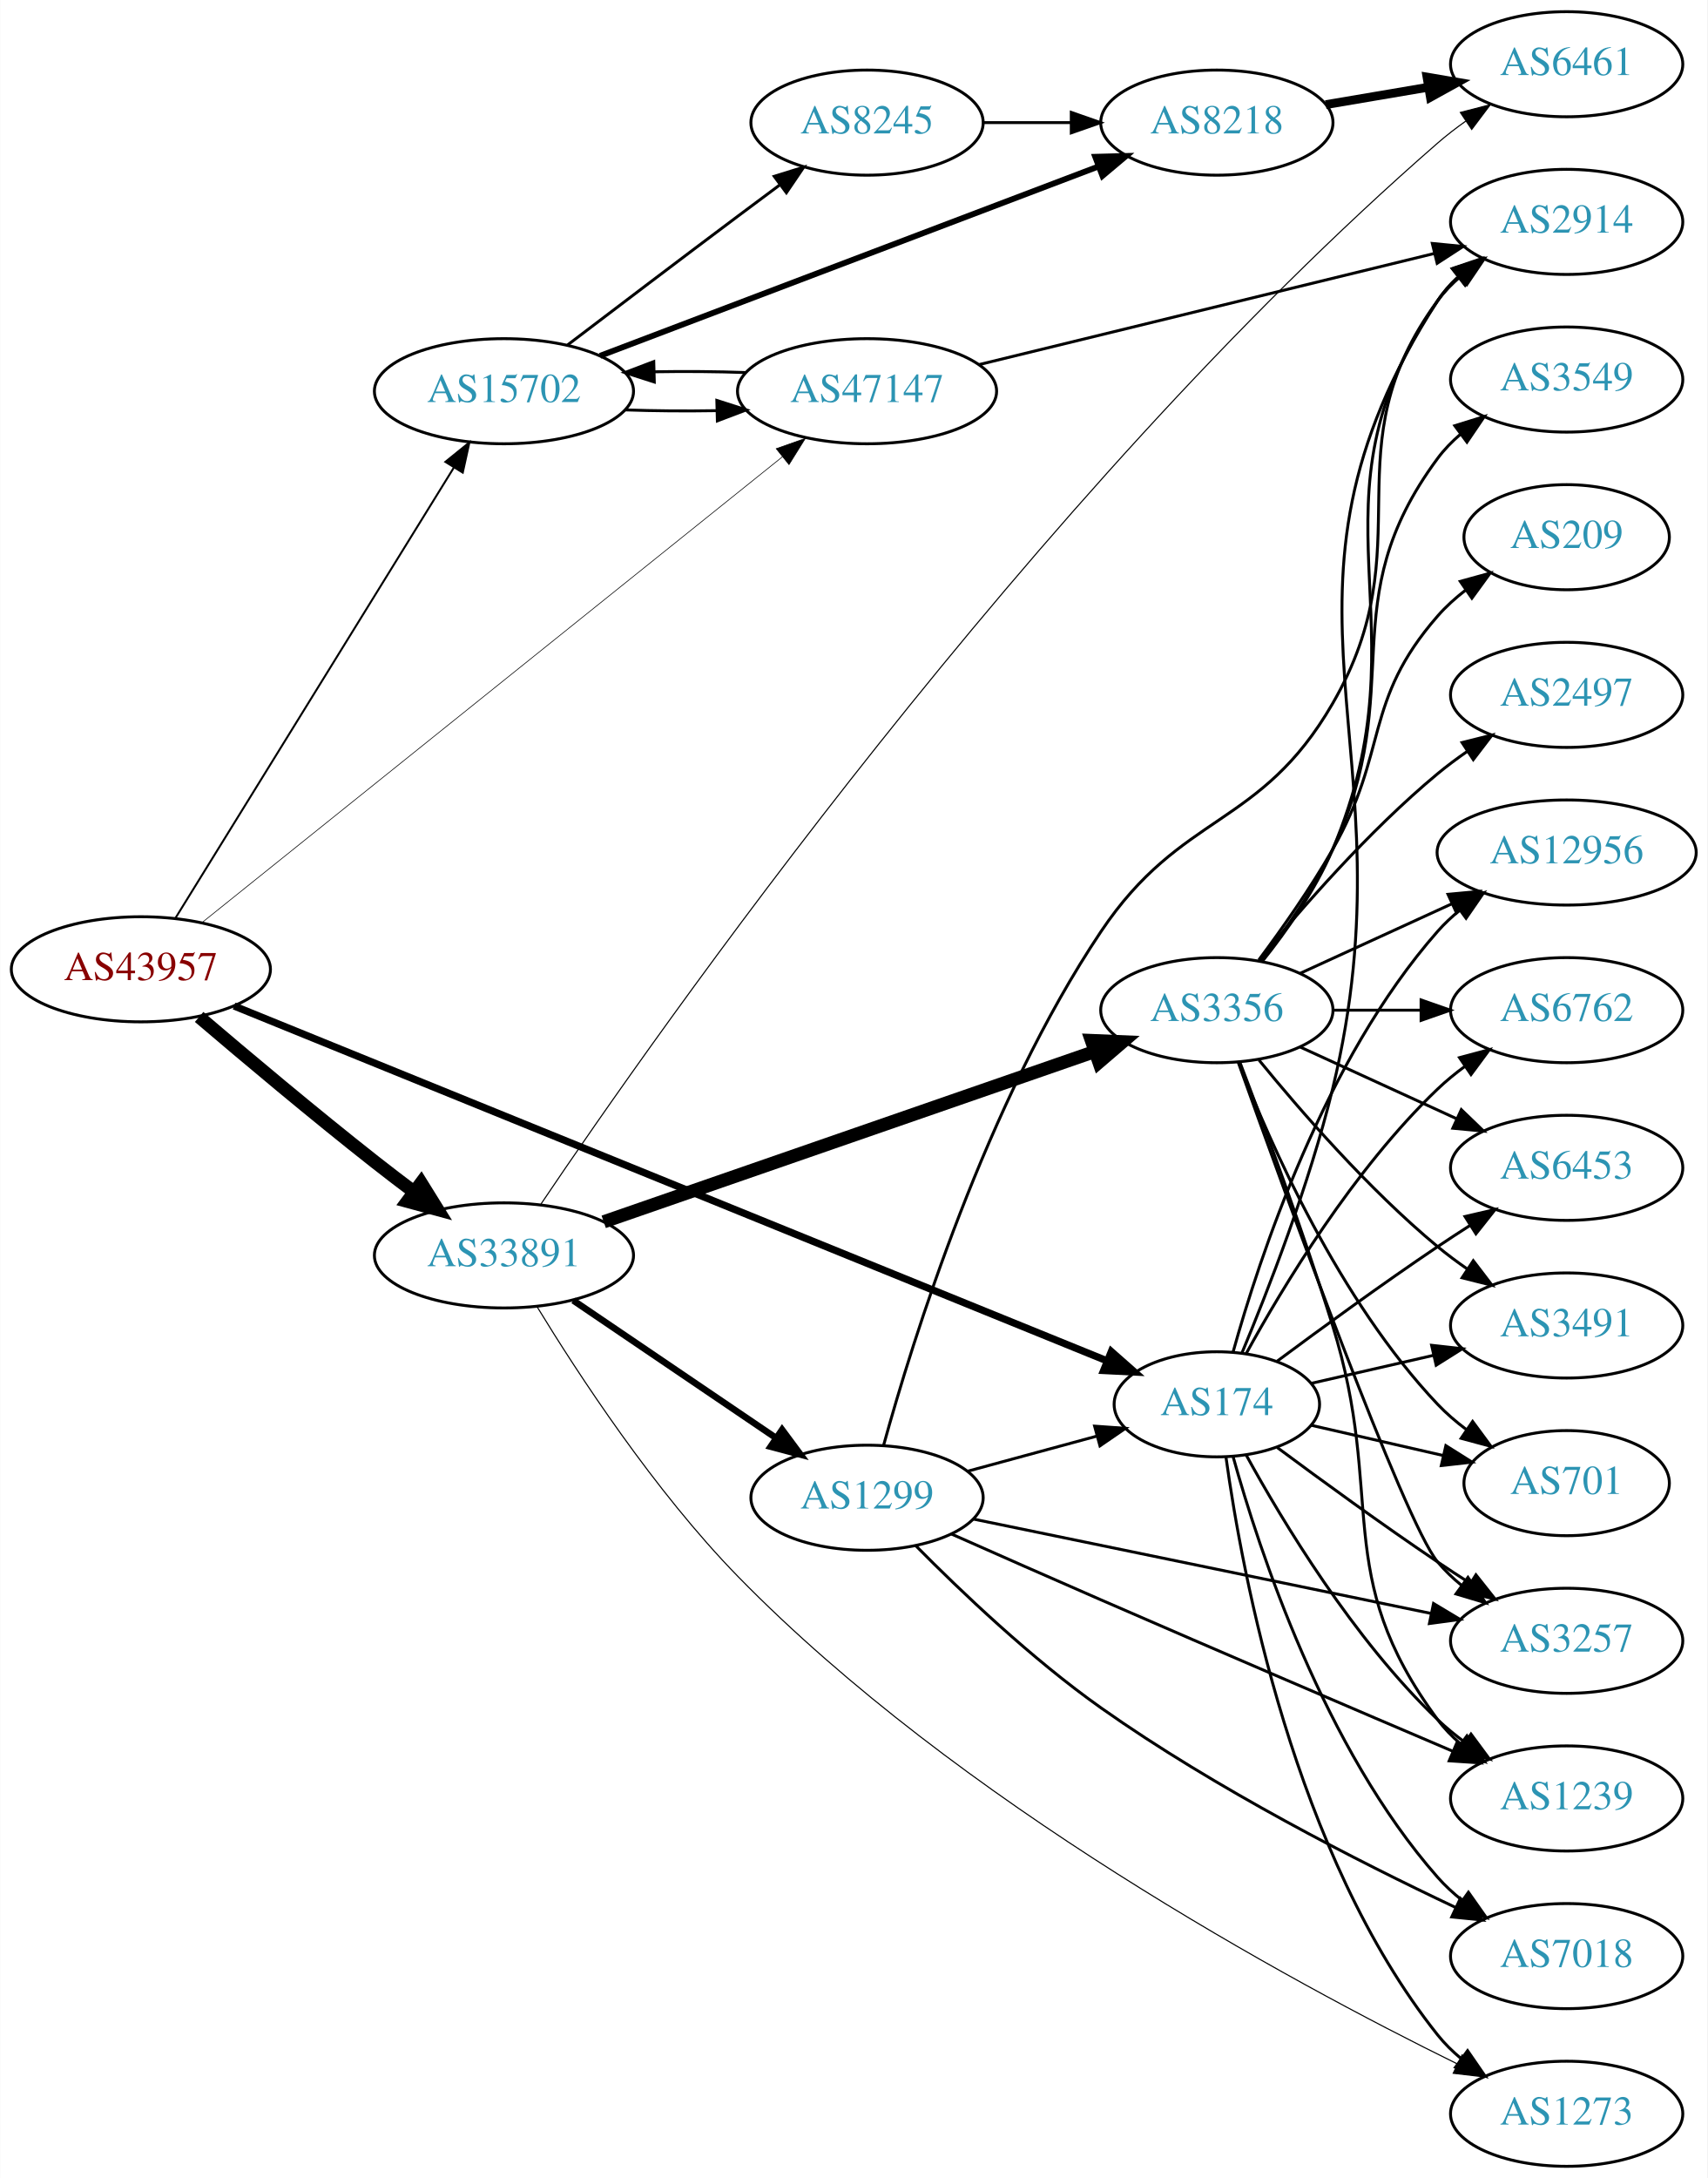
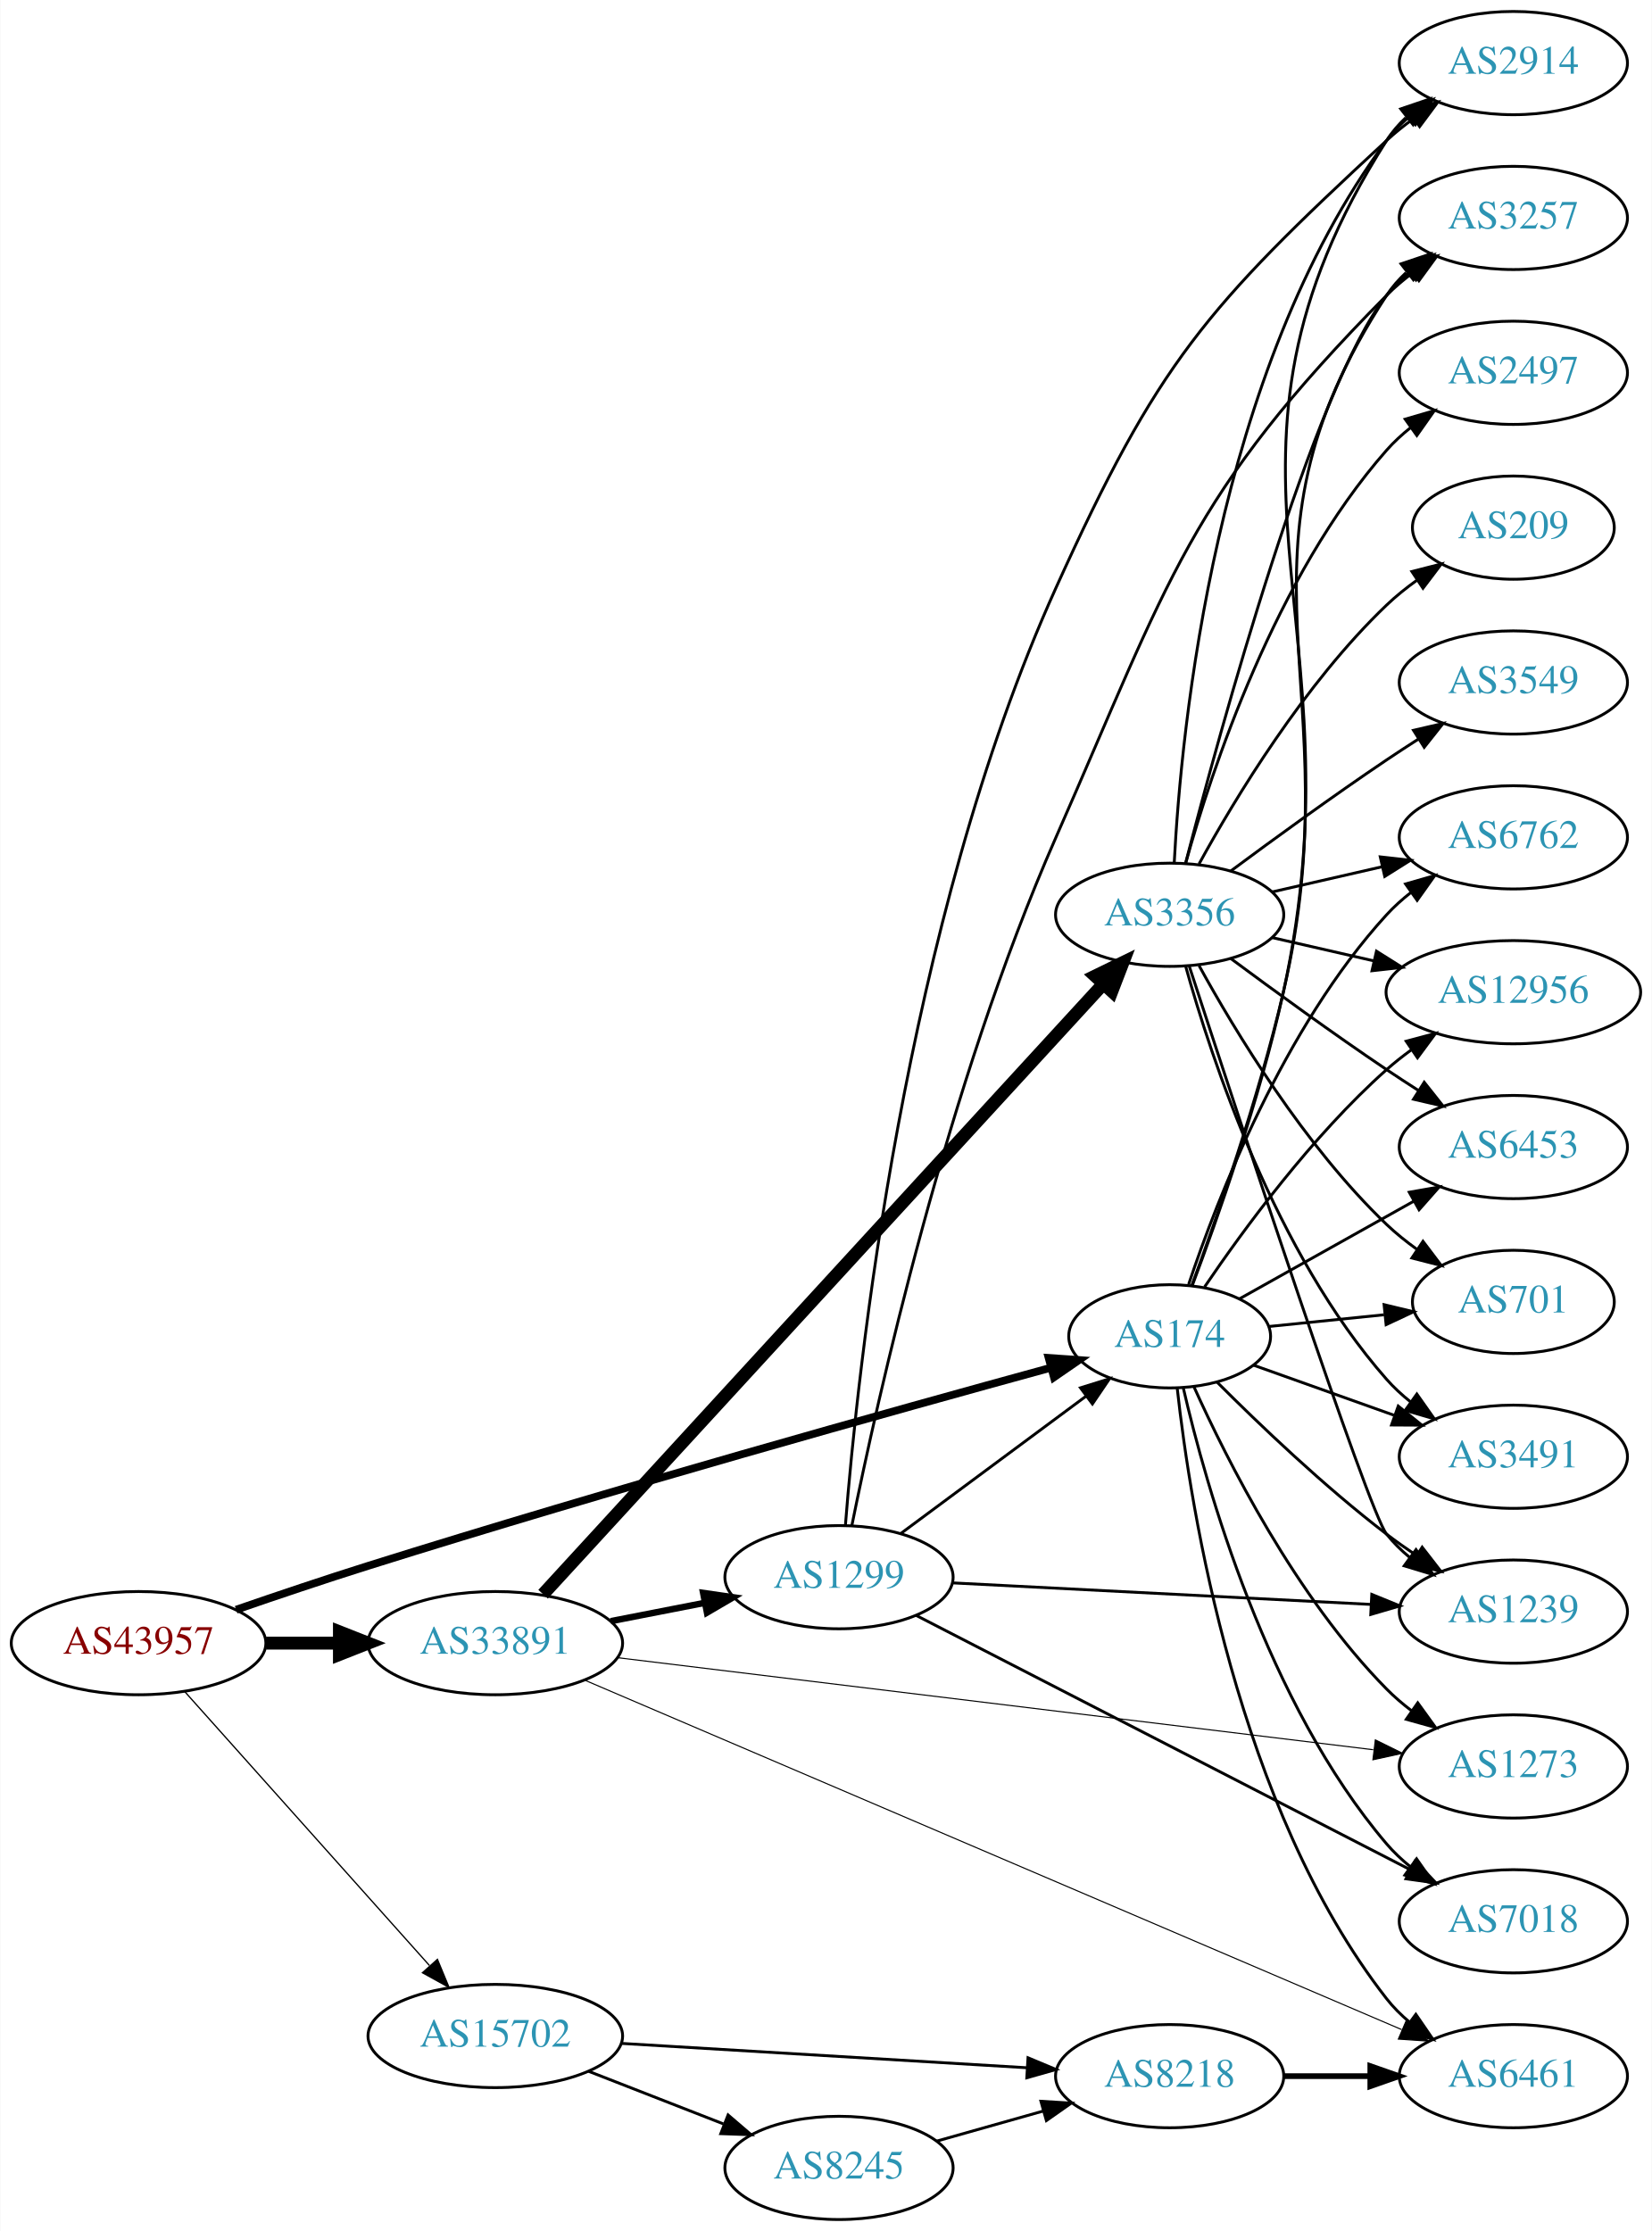
- <svg xmlns="http://www.w3.org/2000/svg" xmlns:xlink="http://www.w3.org/1999/xlink" width="585pt" height="746pt" viewBox="0.00 0.00 584.86 746.00">
-   <g id="graph0" class="graph" transform="scale(1 1) rotate(0) translate(4 742)">
-     <polygon fill="white" stroke="none" points="-4,4 -4,-742 580.862,-742 580.862,4 -4,4" />
+ <svg xmlns="http://www.w3.org/2000/svg" xmlns:xlink="http://www.w3.org/1999/xlink" width="576pt" height="778pt" viewBox="0.00 0.00 575.76 778.00">
+   <g id="graph0" class="graph" transform="scale(1 1) rotate(0) translate(4 774)">
+     <polygon fill="white" stroke="none" points="-4,4 -4,-774 571.762,-774 571.762,4 -4,4" />
    <g id="node1" class="node">
      <g id="a_node1">
        <a xlink:href="/asn/43957" xlink:title="AS43957 ~ WNT Telecommunication GmbH [AT]">
-           <ellipse fill="#ffffff" stroke="black" cx="44.196" cy="-410" rx="44.393" ry="18" />
-           <text text-anchor="middle" x="44.196" y="-406.3" font-family="Times,serif" font-size="14.00" fill="#880000">AS43957</text>
+           <ellipse fill="#ffffff" stroke="black" cx="44.196" cy="-201" rx="44.393" ry="18" />
+           <text text-anchor="middle" x="44.196" y="-197.3" font-family="Times,serif" font-size="14.00" fill="#880000">AS43957</text>
        </a>
      </g>
    </g>
    <g id="node2" class="node">
      <g id="a_node2">
        <a xlink:href="/asn/174" xlink:title="AS174 ~ Cogent Communications [US]">
-           <ellipse fill="#ffffff" stroke="black" cx="412.823" cy="-261" rx="35.194" ry="18" />
-           <text text-anchor="middle" x="412.823" y="-257.3" font-family="Times,serif" font-size="14.00" fill="#2c94b3">AS174</text>
+           <ellipse fill="#ffffff" stroke="black" cx="403.724" cy="-308" rx="35.194" ry="18" />
+           <text text-anchor="middle" x="403.724" y="-304.3" font-family="Times,serif" font-size="14.00" fill="#2c94b3">AS174</text>
        </a>
      </g>
    </g>
    <g id="edge1" class="edge">
-       <path fill="none" stroke="black" stroke-width="2.475" d="M76.138,-397.425C143.409,-370.085 302.725,-305.338 375.013,-275.96" />
-       <polygon fill="black" stroke="black" stroke-width="2.475" points="376.671,-279.064 384.617,-272.057 374.035,-272.579 376.671,-279.064" />
+       <path fill="none" stroke="black" stroke-width="2.7" d="M78.216,-212.658C92.381,-217.555 109.147,-223.213 124.392,-228 208.438,-254.388 307.815,-282.129 362.169,-297.01" />
+       <polygon fill="black" stroke="black" stroke-width="2.7" points="361.532,-300.464 372.101,-299.723 363.377,-293.712 361.532,-300.464" />
    </g>
    <g id="node3" class="node">
      <g id="a_node3">
        <a xlink:href="/asn/15702" xlink:title="AS15702 ~ Onstage Online GmbH [AT]">
-           <ellipse fill="#ffffff" stroke="black" cx="168.588" cy="-608" rx="44.393" ry="18" />
-           <text text-anchor="middle" x="168.588" y="-604.3" font-family="Times,serif" font-size="14.00" fill="#2c94b3">AS15702</text>
+           <ellipse fill="#ffffff" stroke="black" cx="168.588" cy="-64" rx="44.393" ry="18" />
+           <text text-anchor="middle" x="168.588" y="-60.3" font-family="Times,serif" font-size="14.00" fill="#2c94b3">AS15702</text>
        </a>
      </g>
    </g>
    <g id="edge2" class="edge">
-       <path fill="none" stroke="black" stroke-width="0.675" d="M56.058,-427.571C77.65,-462.503 126.069,-540.833 151.417,-581.84" />
-       <polygon fill="black" stroke="black" stroke-width="0.675" points="148.516,-583.802 156.751,-590.468 154.47,-580.122 148.516,-583.802" />
+       <path fill="none" stroke="black" stroke-width="0.45" d="M60.204,-184.201C81.584,-160.269 120.946,-116.209 145.614,-88.597" />
+       <polygon fill="black" stroke="black" stroke-width="0.45" points="148.406,-90.726 152.458,-80.936 143.185,-86.062 148.406,-90.726" />
    </g>
    <g id="node4" class="node">
      <g id="a_node4">
        <a xlink:href="/asn/33891" xlink:title="AS33891 ~ CORE-BACKBONE GMBH GLOBAL NETWORK [DE]">
-           <ellipse fill="#ffffff" stroke="black" cx="168.588" cy="-312" rx="44.393" ry="18" />
-           <text text-anchor="middle" x="168.588" y="-308.3" font-family="Times,serif" font-size="14.00" fill="#2c94b3">AS33891</text>
+           <ellipse fill="#ffffff" stroke="black" cx="168.588" cy="-201" rx="44.393" ry="18" />
+           <text text-anchor="middle" x="168.588" y="-197.3" font-family="Times,serif" font-size="14.00" fill="#2c94b3">AS33891</text>
        </a>
      </g>
    </g>
    <g id="edge3" class="edge">
-       <path fill="none" stroke="black" stroke-width="4.5" d="M64.148,-393.686C80.037,-380.135 103.426,-360.48 124.392,-344 128.703,-340.612 133.31,-337.093 137.851,-333.682" />
-       <polygon fill="black" stroke="black" stroke-width="4.5" points="140.202,-336.841 145.873,-327.712 135.5,-330.524 140.202,-336.841" />
+       <path fill="none" stroke="black" stroke-width="4.5" d="M88.692,-201C96.898,-201 105.569,-201 114.041,-201" />
+       <polygon fill="black" stroke="black" stroke-width="4.5" points="114.233,-204.938 124.233,-201 114.233,-197.063 114.233,-204.938" />
    </g>
    <g id="node5" class="node">
      <g id="a_node5">
-         <a xlink:href="/asn/47147" xlink:title="AS47147 ~ ANEXIA Internetdienstleistungs GmbH [AT]">
-           <ellipse fill="#ffffff" stroke="black" cx="292.98" cy="-608" rx="44.393" ry="18" />
-           <text text-anchor="middle" x="292.98" y="-604.3" font-family="Times,serif" font-size="14.00" fill="#2c94b3">AS47147</text>
+         <a xlink:href="/asn/2914" xlink:title="AS2914 ~ NTT America, Inc. [US]">
+           <ellipse fill="#ffffff" stroke="black" cx="523.566" cy="-752" rx="39.794" ry="18" />
+           <text text-anchor="middle" x="523.566" y="-748.3" font-family="Times,serif" font-size="14.00" fill="#2c94b3">AS2914</text>
        </a>
      </g>
    </g>
    <g id="edge4" class="edge">
-       <path fill="none" stroke="black" stroke-width="0.225" d="M65.391,-426.203C109.337,-461.461 213.716,-545.207 263.98,-585.535" />
-       <polygon fill="black" stroke="black" stroke-width="0.225" points="261.862,-588.323 271.852,-591.851 266.242,-582.863 261.862,-588.323" />
+       <path fill="none" stroke="black" d="M411.566,-325.599C420.285,-348.733 435.205,-390.802 443.37,-428 471.88,-557.874 408.022,-612.797 479.37,-725 481.221,-727.91 483.51,-730.561 486.062,-732.963" />
+       <polygon fill="black" stroke="black" points="484.294,-736.024 494.325,-739.435 488.611,-730.513 484.294,-736.024" />
    </g>
    <g id="node6" class="node">
      <g id="a_node6">
-         <a xlink:href="/asn/2914" xlink:title="AS2914 ~ NTT America, Inc. [US]">
-           <ellipse fill="#ffffff" stroke="black" cx="532.666" cy="-666" rx="39.794" ry="18" />
-           <text text-anchor="middle" x="532.666" y="-662.3" font-family="Times,serif" font-size="14.00" fill="#2c94b3">AS2914</text>
+         <a xlink:href="/asn/6762" xlink:title="AS6762 ~ TELECOM ITALIA SPARKLE S.p.A. [IT]">
+           <ellipse fill="#ffffff" stroke="black" cx="523.566" cy="-482" rx="39.794" ry="18" />
+           <text text-anchor="middle" x="523.566" y="-478.3" font-family="Times,serif" font-size="14.00" fill="#2c94b3">AS6762</text>
        </a>
      </g>
    </g>
    <g id="edge5" class="edge">
-       <path fill="none" stroke="black" d="M421.429,-278.61C430.232,-299.703 444.532,-336.294 452.469,-369 481.022,-486.647 422.901,-537.232 488.469,-639 490.337,-641.899 492.639,-644.542 495.198,-646.939" />
-       <polygon fill="black" stroke="black" points="493.439,-650.006 503.475,-653.403 497.748,-644.489 493.439,-650.006" />
+       <path fill="none" stroke="black" d="M410.354,-326.152C420.311,-355.919 443.433,-415.722 479.37,-455 481.907,-457.773 484.793,-460.37 487.841,-462.772" />
+       <polygon fill="black" stroke="black" points="485.977,-465.741 496.161,-468.664 490.023,-460.028 485.977,-465.741" />
    </g>
    <g id="node7" class="node">
      <g id="a_node7">
-         <a xlink:href="/asn/6762" xlink:title="AS6762 ~ TELECOM ITALIA SPARKLE S.p.A. [IT]">
-           <ellipse fill="#ffffff" stroke="black" cx="532.666" cy="-396" rx="39.794" ry="18" />
-           <text text-anchor="middle" x="532.666" y="-392.3" font-family="Times,serif" font-size="14.00" fill="#2c94b3">AS6762</text>
+         <a xlink:href="/asn/12956" xlink:title="AS12956 ~ TELXIUS [ES]">
+           <ellipse fill="#ffffff" stroke="black" cx="523.566" cy="-428" rx="44.393" ry="18" />
+           <text text-anchor="middle" x="523.566" y="-424.3" font-family="Times,serif" font-size="14.00" fill="#2c94b3">AS12956</text>
        </a>
      </g>
    </g>
    <g id="edge6" class="edge">
-       <path fill="none" stroke="black" d="M422.849,-278.321C435.332,-301.1 459.622,-341.453 488.469,-369 491.338,-371.739 494.527,-374.347 497.836,-376.785" />
-       <polygon fill="black" stroke="black" points="495.959,-379.742 506.195,-382.477 499.899,-373.956 495.959,-379.742" />
+       <path fill="none" stroke="black" d="M415.905,-325.222C429.349,-345.063 453.372,-377.895 479.37,-401 482.029,-403.363 484.918,-405.65 487.9,-407.826" />
+       <polygon fill="black" stroke="black" points="486.2,-410.902 496.435,-413.638 490.14,-405.117 486.2,-410.902" />
    </g>
    <g id="node8" class="node">
      <g id="a_node8">
-         <a xlink:href="/asn/1273" xlink:title="AS1273 ~ Vodafone Group PLC [EU]">
-           <ellipse fill="#ffffff" stroke="black" cx="532.666" cy="-18" rx="39.794" ry="18" />
-           <text text-anchor="middle" x="532.666" y="-14.3" font-family="Times,serif" font-size="14.00" fill="#2c94b3">AS1273</text>
+         <a xlink:href="/asn/6453" xlink:title="AS6453 ~ TATA COMMUNICATIONS (AMERICA) INC [US]">
+           <ellipse fill="#ffffff" stroke="black" cx="523.566" cy="-374" rx="39.794" ry="18" />
+           <text text-anchor="middle" x="523.566" y="-370.3" font-family="Times,serif" font-size="14.00" fill="#2c94b3">AS6453</text>
        </a>
      </g>
    </g>
    <g id="edge7" class="edge">
-       <path fill="none" stroke="black" d="M415.962,-242.83C421.462,-203.026 439.288,-106.767 488.469,-45 490.811,-42.06 493.565,-39.351 496.531,-36.879" />
-       <polygon fill="black" stroke="black" points="498.723,-39.612 504.737,-30.89 494.596,-33.958 498.723,-39.612" />
+       <path fill="none" stroke="black" d="M428.006,-321.039C445.377,-330.769 469.369,-344.206 488.839,-355.111" />
+       <polygon fill="black" stroke="black" points="487.27,-358.243 497.705,-360.076 490.691,-352.136 487.27,-358.243" />
    </g>
    <g id="node9" class="node">
      <g id="a_node9">
-         <a xlink:href="/asn/7018" xlink:title="AS7018 ~ AT&amp;T Services, Inc. [US]">
-           <ellipse fill="#ffffff" stroke="black" cx="532.666" cy="-72" rx="39.794" ry="18" />
-           <text text-anchor="middle" x="532.666" y="-68.3" font-family="Times,serif" font-size="14.00" fill="#2c94b3">AS7018</text>
+         <a xlink:href="/asn/3257" xlink:title="AS3257 ~ GTT [DE]">
+           <ellipse fill="#ffffff" stroke="black" cx="523.566" cy="-698" rx="39.794" ry="18" />
+           <text text-anchor="middle" x="523.566" y="-694.3" font-family="Times,serif" font-size="14.00" fill="#2c94b3">AS3257</text>
        </a>
      </g>
    </g>
    <g id="edge8" class="edge">
-       <path fill="none" stroke="black" d="M418.396,-243.054C427.302,-211.005 449.586,-143.158 488.469,-99 490.953,-96.179 493.803,-93.551 496.829,-91.129" />
-       <polygon fill="black" stroke="black" points="499.014,-93.869 505.118,-85.209 494.946,-88.172 499.014,-93.869" />
+       <path fill="none" stroke="black" d="M411.414,-325.633C419.971,-348.804 434.713,-390.913 443.37,-428 468.188,-534.321 419.573,-579.653 479.37,-671 481.259,-673.886 483.575,-676.519 486.144,-678.909" />
+       <polygon fill="black" stroke="black" points="484.395,-681.983 494.437,-685.363 488.695,-676.459 484.395,-681.983" />
    </g>
    <g id="node10" class="node">
      <g id="a_node10">
-         <a xlink:href="/asn/3257" xlink:title="AS3257 ~ GTT [DE]">
-           <ellipse fill="#ffffff" stroke="black" cx="532.666" cy="-180" rx="39.794" ry="18" />
-           <text text-anchor="middle" x="532.666" y="-176.3" font-family="Times,serif" font-size="14.00" fill="#2c94b3">AS3257</text>
+         <a xlink:href="/asn/7018" xlink:title="AS7018 ~ AT&amp;T Services, Inc. [US]">
+           <ellipse fill="#ffffff" stroke="black" cx="523.566" cy="-104" rx="39.794" ry="18" />
+           <text text-anchor="middle" x="523.566" y="-100.3" font-family="Times,serif" font-size="14.00" fill="#2c94b3">AS7018</text>
        </a>
      </g>
    </g>
    <g id="edge9" class="edge">
-       <path fill="none" stroke="black" d="M433.524,-246.19C448.427,-235.125 469.495,-219.772 488.469,-207 492.018,-204.611 495.769,-202.161 499.517,-199.758" />
-       <polygon fill="black" stroke="black" points="501.585,-202.591 508.166,-194.288 497.843,-196.675 501.585,-202.591" />
+       <path fill="none" stroke="black" d="M408.477,-290.019C416.398,-255.717 437.628,-179.995 479.37,-131 481.808,-128.139 484.626,-125.484 487.633,-123.045" />
+       <polygon fill="black" stroke="black" points="489.821,-125.782 495.895,-117.101 485.733,-120.1 489.821,-125.782" />
    </g>
    <g id="node11" class="node">
      <g id="a_node11">
-         <a xlink:href="/asn/3491" xlink:title="AS3491 ~ PCCW Global, Inc. [US]">
-           <ellipse fill="#ffffff" stroke="black" cx="532.666" cy="-288" rx="39.794" ry="18" />
-           <text text-anchor="middle" x="532.666" y="-284.3" font-family="Times,serif" font-size="14.00" fill="#2c94b3">AS3491</text>
+         <a xlink:href="/asn/701" xlink:title="AS701 ~ UUNET [US]">
+           <ellipse fill="#ffffff" stroke="black" cx="523.566" cy="-320" rx="35.194" ry="18" />
+           <text text-anchor="middle" x="523.566" y="-316.3" font-family="Times,serif" font-size="14.00" fill="#2c94b3">AS701</text>
        </a>
      </g>
    </g>
    <g id="edge10" class="edge">
-       <path fill="none" stroke="black" d="M445.093,-268.165C457.932,-271.106 473.037,-274.567 487.004,-277.767" />
-       <polygon fill="black" stroke="black" points="486.396,-281.219 496.925,-280.04 487.959,-274.395 486.396,-281.219" />
+       <path fill="none" stroke="black" d="M438.493,-311.439C450.943,-312.707 465.238,-314.162 478.467,-315.509" />
+       <polygon fill="black" stroke="black" points="478.489,-319.03 488.792,-316.561 479.198,-312.066 478.489,-319.03" />
    </g>
    <g id="node12" class="node">
      <g id="a_node12">
-         <a xlink:href="/asn/701" xlink:title="AS701 ~ UUNET [US]">
-           <ellipse fill="#ffffff" stroke="black" cx="532.666" cy="-234" rx="35.194" ry="18" />
-           <text text-anchor="middle" x="532.666" y="-230.3" font-family="Times,serif" font-size="14.00" fill="#2c94b3">AS701</text>
+         <a xlink:href="/asn/3491" xlink:title="AS3491 ~ PCCW Global, Inc. [US]">
+           <ellipse fill="#ffffff" stroke="black" cx="523.566" cy="-266" rx="39.794" ry="18" />
+           <text text-anchor="middle" x="523.566" y="-262.3" font-family="Times,serif" font-size="14.00" fill="#2c94b3">AS3491</text>
        </a>
      </g>
    </g>
    <g id="edge11" class="edge">
-       <path fill="none" stroke="black" d="M445.093,-253.835C458.944,-250.662 475.43,-246.885 490.281,-243.482" />
-       <polygon fill="black" stroke="black" points="491.283,-246.843 500.249,-241.198 489.72,-240.02 491.283,-246.843" />
+       <path fill="none" stroke="black" d="M432.95,-297.94C447.611,-292.715 465.789,-286.236 481.934,-280.482" />
+       <polygon fill="black" stroke="black" points="483.43,-283.664 491.674,-277.01 481.08,-277.071 483.43,-283.664" />
    </g>
    <g id="node13" class="node">
      <g id="a_node13">
-         <a xlink:href="/asn/12956" xlink:title="AS12956 ~ TELXIUS [ES]">
-           <ellipse fill="#ffffff" stroke="black" cx="532.666" cy="-450" rx="44.393" ry="18" />
-           <text text-anchor="middle" x="532.666" y="-446.3" font-family="Times,serif" font-size="14.00" fill="#2c94b3">AS12956</text>
+         <a xlink:href="/asn/1273" xlink:title="AS1273 ~ Vodafone Group PLC [EU]">
+           <ellipse fill="#ffffff" stroke="black" cx="523.566" cy="-158" rx="39.794" ry="18" />
+           <text text-anchor="middle" x="523.566" y="-154.3" font-family="Times,serif" font-size="14.00" fill="#2c94b3">AS1273</text>
        </a>
      </g>
    </g>
    <g id="edge12" class="edge">
-       <path fill="none" stroke="black" d="M418.396,-278.946C427.302,-310.995 449.586,-378.842 488.469,-423 490.76,-425.601 493.361,-428.038 496.125,-430.301" />
-       <polygon fill="black" stroke="black" points="494.077,-433.14 504.218,-436.208 498.203,-427.485 494.077,-433.14" />
+       <path fill="none" stroke="black" d="M412.204,-290.376C423.714,-264.81 447.787,-217.002 479.37,-185 482.01,-182.325 484.964,-179.794 488.056,-177.433" />
+       <polygon fill="black" stroke="black" points="490.229,-180.184 496.436,-171.597 486.229,-174.439 490.229,-180.184" />
    </g>
    <g id="node14" class="node">
      <g id="a_node14">
-         <a xlink:href="/asn/6453" xlink:title="AS6453 ~ TATA COMMUNICATIONS (AMERICA) INC [US]">
-           <ellipse fill="#ffffff" stroke="black" cx="532.666" cy="-342" rx="39.794" ry="18" />
-           <text text-anchor="middle" x="532.666" y="-338.3" font-family="Times,serif" font-size="14.00" fill="#2c94b3">AS6453</text>
+         <a xlink:href="/asn/6461" xlink:title="AS6461 ~ Zayo Bandwidth [US]">
+           <ellipse fill="#ffffff" stroke="black" cx="523.566" cy="-50" rx="39.794" ry="18" />
+           <text text-anchor="middle" x="523.566" y="-46.3" font-family="Times,serif" font-size="14.00" fill="#2c94b3">AS6461</text>
        </a>
      </g>
    </g>
    <g id="edge13" class="edge">
-       <path fill="none" stroke="black" d="M433.524,-275.81C448.427,-286.875 469.495,-302.228 488.469,-315 492.018,-317.389 495.769,-319.839 499.517,-322.242" />
-       <polygon fill="black" stroke="black" points="497.843,-325.325 508.166,-327.712 501.585,-319.409 497.843,-325.325" />
+       <path fill="none" stroke="black" d="M406.366,-289.844C410.968,-248.108 427.273,-143.801 479.37,-77 481.682,-74.036 484.416,-71.312 487.37,-68.83" />
+       <polygon fill="black" stroke="black" points="489.563,-71.562 495.558,-62.827 485.424,-65.917 489.563,-71.562" />
    </g>
    <g id="node15" class="node">
      <g id="a_node15">
        <a xlink:href="/asn/1239" xlink:title="AS1239 ~ Sprint [US]">
-           <ellipse fill="#ffffff" stroke="black" cx="532.666" cy="-126" rx="39.794" ry="18" />
-           <text text-anchor="middle" x="532.666" y="-122.3" font-family="Times,serif" font-size="14.00" fill="#2c94b3">AS1239</text>
+           <ellipse fill="#ffffff" stroke="black" cx="523.566" cy="-212" rx="39.794" ry="18" />
+           <text text-anchor="middle" x="523.566" y="-208.3" font-family="Times,serif" font-size="14.00" fill="#2c94b3">AS1239</text>
        </a>
      </g>
    </g>
    <g id="edge14" class="edge">
-       <path fill="none" stroke="black" d="M422.849,-243.679C435.332,-220.9 459.622,-180.547 488.469,-153 491.338,-150.261 494.527,-147.653 497.836,-145.215" />
-       <polygon fill="black" stroke="black" points="499.899,-148.044 506.195,-139.523 495.959,-142.258 499.899,-148.044" />
-     </g>
-     <g id="edge15" class="edge">
-       <path fill="none" stroke="black" d="M210.003,-601.609C220.03,-601.25 230.901,-601.16 241.348,-601.34" />
-       <polygon fill="black" stroke="black" points="241.519,-604.846 251.608,-601.61 241.703,-597.848 241.519,-604.846" />
+       <path fill="none" stroke="black" d="M420.262,-292.009C434.854,-277.398 457.633,-255.606 479.37,-239 482.691,-236.463 486.257,-233.943 489.865,-231.52" />
+       <polygon fill="black" stroke="black" points="491.774,-234.453 498.265,-226.079 487.969,-228.578 491.774,-234.453" />
    </g>
    <g id="node16" class="node">
      <g id="a_node16">
        <a xlink:href="/asn/8218" xlink:title="AS8218 ~ legacy Neotelecoms [FR]">
-           <ellipse fill="#ffffff" stroke="black" cx="412.823" cy="-700" rx="39.794" ry="18" />
-           <text text-anchor="middle" x="412.823" y="-696.3" font-family="Times,serif" font-size="14.00" fill="#2c94b3">AS8218</text>
-         </a>
-       </g>
-     </g>
-     <g id="edge16" class="edge">
-       <path fill="none" stroke="black" stroke-width="2" d="M201.505,-620.122C245.495,-636.829 324.712,-666.916 372.364,-685.014" />
-       <polygon fill="black" stroke="black" stroke-width="2" points="371.15,-688.296 381.741,-688.575 373.635,-681.753 371.15,-688.296" />
+           <ellipse fill="#ffffff" stroke="black" cx="403.724" cy="-50" rx="39.794" ry="18" />
+           <text text-anchor="middle" x="403.724" y="-46.3" font-family="Times,serif" font-size="14.00" fill="#2c94b3">AS8218</text>
+         </a>
+       </g>
+     </g>
+     <g id="edge15" class="edge">
+       <path fill="none" stroke="black" d="M212.349,-61.432C252.34,-59.031 312.018,-55.447 353.87,-52.934" />
+       <polygon fill="black" stroke="black" points="354.331,-56.412 364.104,-52.319 353.912,-49.425 354.331,-56.412" />
    </g>
    <g id="node17" class="node">
      <g id="a_node17">
        <a xlink:href="/asn/8245" xlink:title="AS8245 ~ Video-Broadcast GmbH [AT]">
-           <ellipse fill="#ffffff" stroke="black" cx="292.98" cy="-700" rx="39.794" ry="18" />
-           <text text-anchor="middle" x="292.98" y="-696.3" font-family="Times,serif" font-size="14.00" fill="#2c94b3">AS8245</text>
-         </a>
-       </g>
-     </g>
-     <g id="edge17" class="edge">
-       <path fill="none" stroke="black" d="M190.385,-623.852C206.332,-635.984 228.905,-653.107 248.784,-668 253.359,-671.427 258.218,-675.047 262.962,-678.57" />
-       <polygon fill="black" stroke="black" points="261.175,-681.602 271.293,-684.745 265.344,-675.978 261.175,-681.602" />
-     </g>
-     <g id="edge24" class="edge">
-       <path fill="none" stroke="black" stroke-width="0.375" d="M179.951,-294.386C193.866,-271.578 220.168,-231.286 248.784,-202 324.223,-124.797 437.599,-63.414 495.23,-35.068" />
-       <polygon fill="black" stroke="black" stroke-width="0.375" points="496.86,-38.167 504.321,-30.644 493.797,-31.873 496.86,-38.167" />
+           <ellipse fill="#ffffff" stroke="black" cx="288.431" cy="-18" rx="39.794" ry="18" />
+           <text text-anchor="middle" x="288.431" y="-14.3" font-family="Times,serif" font-size="14.00" fill="#2c94b3">AS8245</text>
+         </a>
+       </g>
+     </g>
+     <g id="edge16" class="edge">
+       <path fill="none" stroke="black" d="M201.168,-51.673C215.597,-46.041 232.837,-39.311 248.098,-33.354" />
+       <polygon fill="black" stroke="black" points="249.749,-36.467 257.792,-29.57 247.203,-29.946 249.749,-36.467" />
+     </g>
+     <g id="edge22" class="edge">
+       <path fill="none" stroke="black" stroke-width="0.375" d="M211.117,-195.941C276.987,-187.917 405.07,-172.313 474.701,-163.831" />
+       <polygon fill="black" stroke="black" stroke-width="0.375" points="475.442,-167.267 484.946,-162.583 474.596,-160.318 475.442,-167.267" />
+     </g>
+     <g id="edge21" class="edge">
+       <path fill="none" stroke="black" stroke-width="0.375" d="M199.683,-188.126C263.852,-160.675 414.014,-96.438 484.614,-66.236" />
+       <polygon fill="black" stroke="black" stroke-width="0.375" points="486.213,-69.358 494.031,-62.207 483.46,-62.922 486.213,-69.358" />
    </g>
    <g id="node18" class="node">
      <g id="a_node18">
-         <a xlink:href="/asn/6461" xlink:title="AS6461 ~ Zayo Bandwidth [US]">
-           <ellipse fill="#ffffff" stroke="black" cx="532.666" cy="-720" rx="39.794" ry="18" />
-           <text text-anchor="middle" x="532.666" y="-716.3" font-family="Times,serif" font-size="14.00" fill="#2c94b3">AS6461</text>
-         </a>
-       </g>
-     </g>
-     <g id="edge25" class="edge">
-       <path fill="none" stroke="black" stroke-width="0.375" d="M181.279,-329.614C219.954,-386.992 349.243,-571.802 488.469,-693 491.461,-695.604 494.729,-698.124 498.087,-700.51" />
-       <polygon fill="black" stroke="black" stroke-width="0.375" points="496.247,-703.49 506.507,-706.135 500.136,-697.67 496.247,-703.49" />
+         <a xlink:href="/asn/1299" xlink:title="AS1299 ~ Telia Carrier [EU]">
+           <ellipse fill="#ffffff" stroke="black" cx="288.431" cy="-224" rx="39.794" ry="18" />
+           <text text-anchor="middle" x="288.431" y="-220.3" font-family="Times,serif" font-size="14.00" fill="#2c94b3">AS1299</text>
+         </a>
+       </g>
+     </g>
+     <g id="edge19" class="edge">
+       <path fill="none" stroke="black" stroke-width="2.25" d="M208.828,-208.659C219.28,-210.699 230.666,-212.921 241.444,-215.025" />
+       <polygon fill="black" stroke="black" stroke-width="2.25" points="241.056,-218.515 251.542,-216.995 242.397,-211.644 241.056,-218.515" />
    </g>
    <g id="node19" class="node">
      <g id="a_node19">
-         <a xlink:href="/asn/1299" xlink:title="AS1299 ~ Telia Carrier [EU]">
-           <ellipse fill="#ffffff" stroke="black" cx="292.98" cy="-229" rx="39.794" ry="18" />
-           <text text-anchor="middle" x="292.98" y="-225.3" font-family="Times,serif" font-size="14.00" fill="#2c94b3">AS1299</text>
-         </a>
-       </g>
-     </g>
-     <g id="edge22" class="edge">
-       <path fill="none" stroke="black" stroke-width="2.25" d="M192.322,-296.583C211.887,-283.315 240.272,-264.066 261.748,-249.502" />
-       <polygon fill="black" stroke="black" stroke-width="2.25" points="263.879,-252.286 270.191,-243.777 259.95,-246.493 263.879,-252.286" />
+         <a xlink:href="/asn/3356" xlink:title="AS3356 ~ LEVEL3 [US]">
+           <ellipse fill="#ffffff" stroke="black" cx="403.724" cy="-455" rx="39.794" ry="18" />
+           <text text-anchor="middle" x="403.724" y="-451.3" font-family="Times,serif" font-size="14.00" fill="#2c94b3">AS3356</text>
+         </a>
+       </g>
+     </g>
+     <g id="edge20" class="edge">
+       <path fill="none" stroke="black" stroke-width="4.5" d="M185.247,-218.06C225.658,-262.088 333.566,-379.653 380.456,-430.739" />
+       <polygon fill="black" stroke="black" stroke-width="4.5" points="377.775,-433.641 387.438,-438.346 383.576,-428.316 377.775,-433.641" />
+     </g>
+     <g id="edge17" class="edge">
+       <path fill="none" stroke="black" stroke-width="2" d="M443.636,-50C453.19,-50 463.539,-50 473.502,-50" />
+       <polygon fill="black" stroke="black" stroke-width="2" points="473.695,-53.5 483.695,-50 473.694,-46.5 473.695,-53.5" />
+     </g>
+     <g id="edge18" class="edge">
+       <path fill="none" stroke="black" d="M322.504,-27.342C334.151,-30.631 347.417,-34.378 359.76,-37.865" />
+       <polygon fill="black" stroke="black" points="358.838,-41.241 369.413,-40.591 360.741,-34.505 358.838,-41.241" />
+     </g>
+     <g id="edge37" class="edge">
+       <path fill="none" stroke="black" d="M309.947,-239.212C328.025,-252.615 354.528,-272.266 374.583,-287.135" />
+       <polygon fill="black" stroke="black" points="372.623,-290.039 382.74,-293.183 376.792,-284.416 372.623,-290.039" />
+     </g>
+     <g id="edge35" class="edge">
+       <path fill="none" stroke="black" d="M290.658,-242.057C294.787,-294.707 311.042,-451.745 364.077,-569 399.607,-647.552 416.083,-666.455 479.37,-725 482.282,-727.693 485.498,-730.271 488.824,-732.692" />
+       <polygon fill="black" stroke="black" points="486.961,-735.657 497.205,-738.361 490.883,-729.859 486.961,-735.657" />
+     </g>
+     <g id="edge36" class="edge">
+       <path fill="none" stroke="black" d="M292.928,-242.089C301.591,-284.996 326.127,-395.794 364.077,-482 403.722,-572.055 410.174,-601.046 479.37,-671 482.159,-673.82 485.297,-676.48 488.575,-678.95" />
+       <polygon fill="black" stroke="black" points="486.674,-681.891 496.895,-684.681 490.645,-676.126 486.674,-681.891" />
+     </g>
+     <g id="edge34" class="edge">
+       <path fill="none" stroke="black" d="M315.271,-210.699C357.284,-189.075 440.445,-146.27 487.668,-121.963" />
+       <polygon fill="black" stroke="black" points="489.321,-125.049 496.61,-117.36 486.117,-118.825 489.321,-125.049" />
+     </g>
+     <g id="edge38" class="edge">
+       <path fill="none" stroke="black" d="M327.928,-222.018C367.919,-219.96 430.597,-216.734 473.973,-214.501" />
+       <polygon fill="black" stroke="black" points="474.205,-217.994 484.012,-213.984 473.845,-211.003 474.205,-217.994" />
+     </g>
+     <g id="edge31" class="edge">
+       <path fill="none" stroke="black" d="M405.316,-473.023C407.692,-519.412 419.61,-644.893 479.37,-725 481.618,-728.013 484.309,-730.769 487.236,-733.272" />
+       <polygon fill="black" stroke="black" points="485.267,-736.169 495.388,-739.303 489.431,-730.542 485.267,-736.169" />
+     </g>
+     <g id="edge25" class="edge">
+       <path fill="none" stroke="black" d="M439.443,-462.955C451.443,-465.704 465.064,-468.825 477.756,-471.733" />
+       <polygon fill="black" stroke="black" points="477.159,-475.187 487.688,-474.009 478.722,-468.364 477.159,-475.187" />
+     </g>
+     <g id="edge30" class="edge">
+       <path fill="none" stroke="black" d="M439.443,-447.045C450.582,-444.493 463.117,-441.621 475.01,-438.896" />
+       <polygon fill="black" stroke="black" points="475.838,-442.297 484.804,-436.652 474.275,-435.474 475.838,-442.297" />
+     </g>
+     <g id="edge29" class="edge">
+       <path fill="none" stroke="black" d="M425.054,-439.723C439.916,-428.696 460.661,-413.593 479.37,-401 482.919,-398.611 486.67,-396.161 490.418,-393.758" />
+       <polygon fill="black" stroke="black" points="492.486,-396.591 499.067,-388.288 488.744,-390.675 492.486,-396.591" />
+     </g>
+     <g id="edge23" class="edge">
+       <path fill="none" stroke="black" d="M409.241,-472.842C421.091,-518.647 453.914,-639.03 479.37,-671 481.711,-673.94 484.466,-676.649 487.432,-679.121" />
+       <polygon fill="black" stroke="black" points="485.497,-682.042 495.638,-685.11 489.624,-676.388 485.497,-682.042" />
+     </g>
+     <g id="edge28" class="edge">
+       <path fill="none" stroke="black" d="M413.965,-437.287C426.51,-414.439 450.687,-374.389 479.37,-347 482.624,-343.893 486.291,-340.954 490.078,-338.24" />
+       <polygon fill="black" stroke="black" points="492.055,-341.128 498.446,-332.678 488.18,-335.299 492.055,-341.128" />
+     </g>
+     <g id="edge32" class="edge">
+       <path fill="none" stroke="black" d="M409.297,-437.054C418.202,-405.005 440.487,-337.158 479.37,-293 481.854,-290.179 484.704,-287.551 487.729,-285.129" />
+       <polygon fill="black" stroke="black" points="489.915,-287.869 496.019,-279.209 485.847,-282.172 489.915,-287.869" />
+     </g>
+     <g id="edge33" class="edge">
+       <path fill="none" stroke="black" d="M410.577,-437.014C427.027,-386.611 472.898,-247.128 479.37,-239 481.711,-236.06 484.466,-233.351 487.432,-230.879" />
+       <polygon fill="black" stroke="black" points="489.624,-233.612 495.638,-224.89 485.497,-227.958 489.624,-233.612" />
    </g>
    <g id="node20" class="node">
      <g id="a_node20">
-         <a xlink:href="/asn/3356" xlink:title="AS3356 ~ LEVEL3 [US]">
-           <ellipse fill="#ffffff" stroke="black" cx="412.823" cy="-396" rx="39.794" ry="18" />
-           <text text-anchor="middle" x="412.823" y="-392.3" font-family="Times,serif" font-size="14.00" fill="#2c94b3">AS3356</text>
-         </a>
-       </g>
-     </g>
-     <g id="edge23" class="edge">
-       <path fill="none" stroke="black" stroke-width="4.5" d="M202.762,-323.504C246.553,-338.689 323.622,-365.414 370.957,-381.829" />
-       <polygon fill="black" stroke="black" stroke-width="4.5" points="369.845,-385.611 380.583,-385.167 372.425,-378.17 369.845,-385.611" />
-     </g>
-     <g id="edge19" class="edge">
-       <path fill="none" stroke="black" d="M251.608,-614.39C241.584,-614.75 230.713,-614.84 220.264,-614.661" />
-       <polygon fill="black" stroke="black" points="220.092,-611.155 210.003,-614.391 219.908,-618.153 220.092,-611.155" />
-     </g>
-     <g id="edge18" class="edge">
-       <path fill="none" stroke="black" d="M331.38,-617.126C373.676,-627.447 442.492,-644.24 487.423,-655.204" />
-       <polygon fill="black" stroke="black" points="486.641,-658.616 497.185,-657.586 488.3,-651.815 486.641,-658.616" />
-     </g>
-     <g id="edge20" class="edge">
-       <path fill="none" stroke="black" stroke-width="3" d="M450.141,-706.164C461.23,-708.046 473.577,-710.141 485.24,-712.121" />
-       <polygon fill="black" stroke="black" stroke-width="3" points="484.82,-715.599 495.264,-713.822 485.991,-708.698 484.82,-715.599" />
-     </g>
-     <g id="edge21" class="edge">
-       <path fill="none" stroke="black" d="M332.893,-700C342.446,-700 352.796,-700 362.759,-700" />
-       <polygon fill="black" stroke="black" points="362.951,-703.5 372.951,-700 362.951,-696.5 362.951,-703.5" />
-     </g>
-     <g id="edge39" class="edge">
-       <path fill="none" stroke="black" d="M327.434,-238.084C341.256,-241.838 357.393,-246.22 371.833,-250.141" />
-       <polygon fill="black" stroke="black" points="370.941,-253.525 381.509,-252.768 372.776,-246.77 370.941,-253.525" />
-     </g>
-     <g id="edge37" class="edge">
-       <path fill="none" stroke="black" d="M298.674,-247.034C308.53,-282.777 333.775,-364.229 373.176,-423 400.704,-464.06 427.718,-458.209 452.469,-501 484.206,-555.868 450.938,-587.92 488.469,-639 490.695,-642.029 493.372,-644.796 496.289,-647.305" />
-       <polygon fill="black" stroke="black" points="494.312,-650.197 504.428,-653.347 498.485,-644.576 494.312,-650.197" />
-     </g>
-     <g id="edge40" class="edge">
-       <path fill="none" stroke="black" d="M309.661,-212.577C324.961,-197.1 349.349,-173.833 373.176,-157 412.285,-129.371 461.415,-104.34 494.524,-88.71" />
-       <polygon fill="black" stroke="black" points="496.255,-91.765 503.836,-84.363 493.294,-85.422 496.255,-91.765" />
-     </g>
-     <g id="edge41" class="edge">
-       <path fill="none" stroke="black" d="M329.308,-221.717C371.026,-213.117 440.509,-198.792 486.207,-189.372" />
-       <polygon fill="black" stroke="black" points="487.057,-192.77 496.144,-187.323 485.644,-185.914 487.057,-192.77" />
-     </g>
-     <g id="edge38" class="edge">
-       <path fill="none" stroke="black" d="M321.803,-216.616C336.972,-209.886 356.087,-201.442 373.176,-194 414.224,-176.124 461.393,-155.931 493.527,-142.226" />
-       <polygon fill="black" stroke="black" points="495.167,-145.332 502.994,-138.191 492.422,-138.893 495.167,-145.332" />
-     </g>
-     <g id="edge33" class="edge">
-       <path fill="none" stroke="black" d="M428.391,-412.704C436.676,-423.067 446.55,-437.031 452.469,-451 485.666,-529.33 440.386,-568.818 488.469,-639 490.419,-641.845 492.777,-644.45 495.374,-646.822" />
-       <polygon fill="black" stroke="black" points="493.653,-649.915 503.711,-653.246 497.925,-644.37 493.653,-649.915" />
-     </g>
-     <g id="edge32" class="edge">
-       <path fill="none" stroke="black" d="M452.736,-396C462.289,-396 472.639,-396 482.601,-396" />
-       <polygon fill="black" stroke="black" points="482.794,-399.5 492.794,-396 482.794,-392.5 482.794,-399.5" />
-     </g>
-     <g id="edge36" class="edge">
-       <path fill="none" stroke="black" d="M420.153,-378.14C435.994,-333.733 476.903,-220.897 488.469,-207 490.874,-204.111 493.671,-201.437 496.663,-198.987" />
-       <polygon fill="black" stroke="black" points="498.853,-201.723 504.906,-193.027 494.751,-196.05 498.853,-201.723" />
-     </g>
-     <g id="edge31" class="edge">
-       <path fill="none" stroke="black" d="M427.242,-378.935C441.357,-361.625 464.771,-334.655 488.469,-315 491.686,-312.332 495.186,-309.73 498.757,-307.259" />
-       <polygon fill="black" stroke="black" points="500.68,-310.183 507.113,-301.764 496.835,-304.334 500.68,-310.183" />
-     </g>
-     <g id="edge28" class="edge">
-       <path fill="none" stroke="black" d="M420.346,-378.006C431.097,-350.272 454.754,-296.571 488.469,-261 491.412,-257.895 494.786,-254.999 498.321,-252.345" />
-       <polygon fill="black" stroke="black" points="500.451,-255.129 506.74,-246.603 496.507,-249.346 500.451,-255.129" />
-     </g>
-     <g id="edge30" class="edge">
-       <path fill="none" stroke="black" d="M441.452,-408.661C456.95,-415.762 476.516,-424.728 493.463,-432.494" />
-       <polygon fill="black" stroke="black" points="492.016,-435.681 502.565,-436.665 494.933,-429.317 492.016,-435.681" />
-     </g>
-     <g id="edge35" class="edge">
-       <path fill="none" stroke="black" d="M441.452,-383.339C457.409,-376.027 477.679,-366.739 494.962,-358.819" />
-       <polygon fill="black" stroke="black" points="496.577,-361.929 504.21,-354.581 493.661,-355.565 496.577,-361.929" />
-     </g>
-     <g id="edge34" class="edge">
-       <path fill="none" stroke="black" d="M420.71,-378.191C428.821,-356.906 442.455,-320.131 452.469,-288 470.946,-228.716 451.566,-202.941 488.469,-153 490.703,-149.977 493.386,-147.214 496.307,-144.707" />
-       <polygon fill="black" stroke="black" points="498.502,-147.437 504.45,-138.669 494.333,-141.814 498.502,-147.437" />
+         <a xlink:href="/asn/2497" xlink:title="AS2497 ~ Internet Initiative Japan Inc. [JP]">
+           <ellipse fill="#ffffff" stroke="black" cx="523.566" cy="-644" rx="39.794" ry="18" />
+           <text text-anchor="middle" x="523.566" y="-640.3" font-family="Times,serif" font-size="14.00" fill="#2c94b3">AS2497</text>
+         </a>
+       </g>
+     </g>
+     <g id="edge24" class="edge">
+       <path fill="none" stroke="black" d="M409.297,-472.946C418.202,-504.995 440.487,-572.842 479.37,-617 481.854,-619.821 484.704,-622.449 487.729,-624.871" />
+       <polygon fill="black" stroke="black" points="485.847,-627.828 496.019,-630.791 489.915,-622.131 485.847,-627.828" />
    </g>
    <g id="node21" class="node">
      <g id="a_node21">
-         <a xlink:href="/asn/2497" xlink:title="AS2497 ~ Internet Initiative Japan Inc. [JP]">
-           <ellipse fill="#ffffff" stroke="black" cx="532.666" cy="-504" rx="39.794" ry="18" />
-           <text text-anchor="middle" x="532.666" y="-500.3" font-family="Times,serif" font-size="14.00" fill="#2c94b3">AS2497</text>
+         <a xlink:href="/asn/209" xlink:title="AS209 ~ CenturyLink Communications, LLC [US]">
+           <ellipse fill="#ffffff" stroke="black" cx="523.566" cy="-590" rx="35.194" ry="18" />
+           <text text-anchor="middle" x="523.566" y="-586.3" font-family="Times,serif" font-size="14.00" fill="#2c94b3">AS209</text>
        </a>
      </g>
    </g>
    <g id="edge26" class="edge">
-       <path fill="none" stroke="black" d="M427.242,-413.065C441.357,-430.375 464.771,-457.345 488.469,-477 491.686,-479.668 495.186,-482.27 498.757,-484.741" />
-       <polygon fill="black" stroke="black" points="496.835,-487.666 507.113,-490.236 500.68,-481.817 496.835,-487.666" />
+       <path fill="none" stroke="black" d="M413.965,-472.713C426.51,-495.561 450.687,-535.611 479.37,-563 482.624,-566.107 486.291,-569.046 490.078,-571.76" />
+       <polygon fill="black" stroke="black" points="488.18,-574.701 498.446,-577.322 492.055,-568.872 488.18,-574.701" />
    </g>
    <g id="node22" class="node">
      <g id="a_node22">
        <a xlink:href="/asn/3549" xlink:title="AS3549 ~ Level 3 Parent, LLC [US]">
-           <ellipse fill="#ffffff" stroke="black" cx="532.666" cy="-612" rx="39.794" ry="18" />
-           <text text-anchor="middle" x="532.666" y="-608.3" font-family="Times,serif" font-size="14.00" fill="#2c94b3">AS3549</text>
+           <ellipse fill="#ffffff" stroke="black" cx="523.566" cy="-536" rx="39.794" ry="18" />
+           <text text-anchor="middle" x="523.566" y="-532.3" font-family="Times,serif" font-size="14.00" fill="#2c94b3">AS3549</text>
        </a>
      </g>
    </g>
    <g id="edge27" class="edge">
-       <path fill="none" stroke="black" d="M428.022,-412.868C436.176,-423.289 446.042,-437.258 452.469,-451 478.596,-506.86 451.775,-535.438 488.469,-585 490.706,-588.021 493.39,-590.783 496.312,-593.289" />
-       <polygon fill="black" stroke="black" points="494.339,-596.183 504.458,-599.325 498.507,-590.559 494.339,-596.183" />
-     </g>
-     <g id="node23" class="node">
-       <g id="a_node23">
-         <a xlink:href="/asn/209" xlink:title="AS209 ~ CenturyLink Communications, LLC [US]">
-           <ellipse fill="#ffffff" stroke="black" cx="532.666" cy="-558" rx="35.194" ry="18" />
-           <text text-anchor="middle" x="532.666" y="-554.3" font-family="Times,serif" font-size="14.00" fill="#2c94b3">AS209</text>
-         </a>
-       </g>
-     </g>
-     <g id="edge29" class="edge">
-       <path fill="none" stroke="black" d="M427.237,-413.275C435.113,-423.84 444.962,-437.817 452.469,-451 471.764,-484.881 462.833,-501.623 488.469,-531 491.282,-534.223 494.575,-537.193 498.065,-539.889" />
-       <polygon fill="black" stroke="black" points="496.218,-542.867 506.434,-545.675 500.199,-537.109 496.218,-542.867" />
+       <path fill="none" stroke="black" d="M425.054,-470.277C439.916,-481.304 460.661,-496.407 479.37,-509 482.919,-511.389 486.67,-513.839 490.418,-516.242" />
+       <polygon fill="black" stroke="black" points="488.744,-519.325 499.067,-521.712 492.486,-513.409 488.744,-519.325" />
    </g>
  </g>
</svg>
